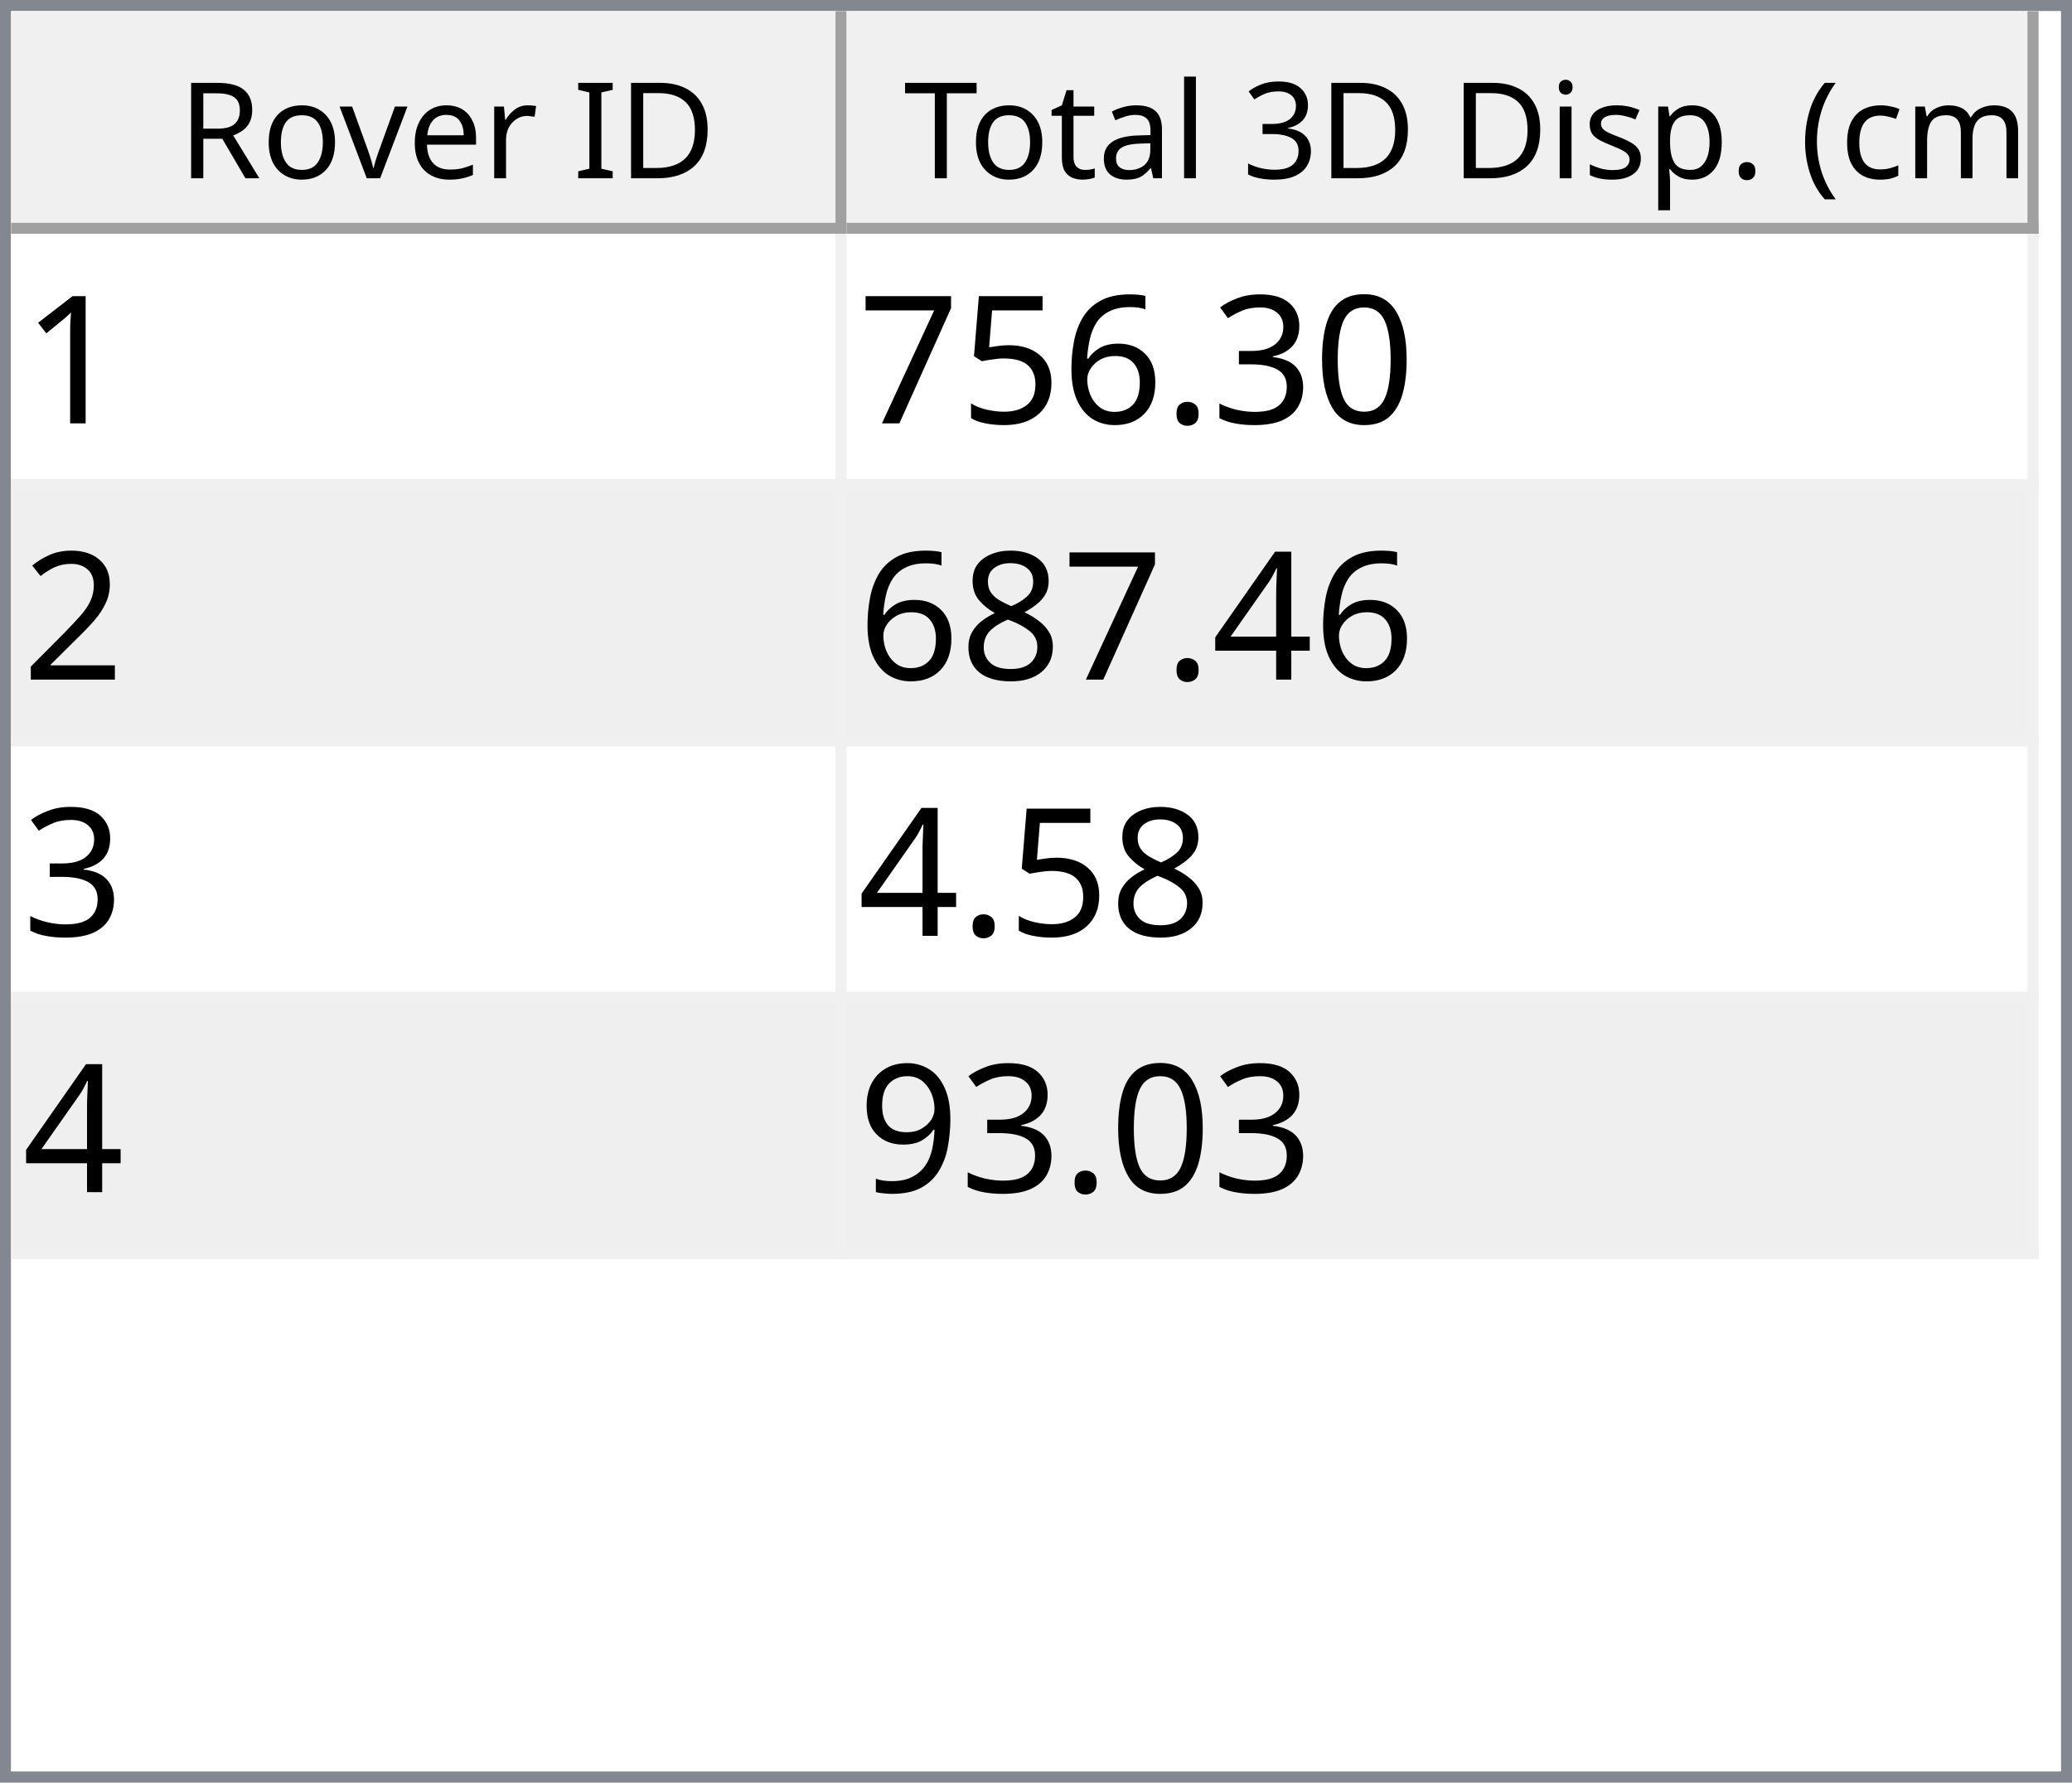
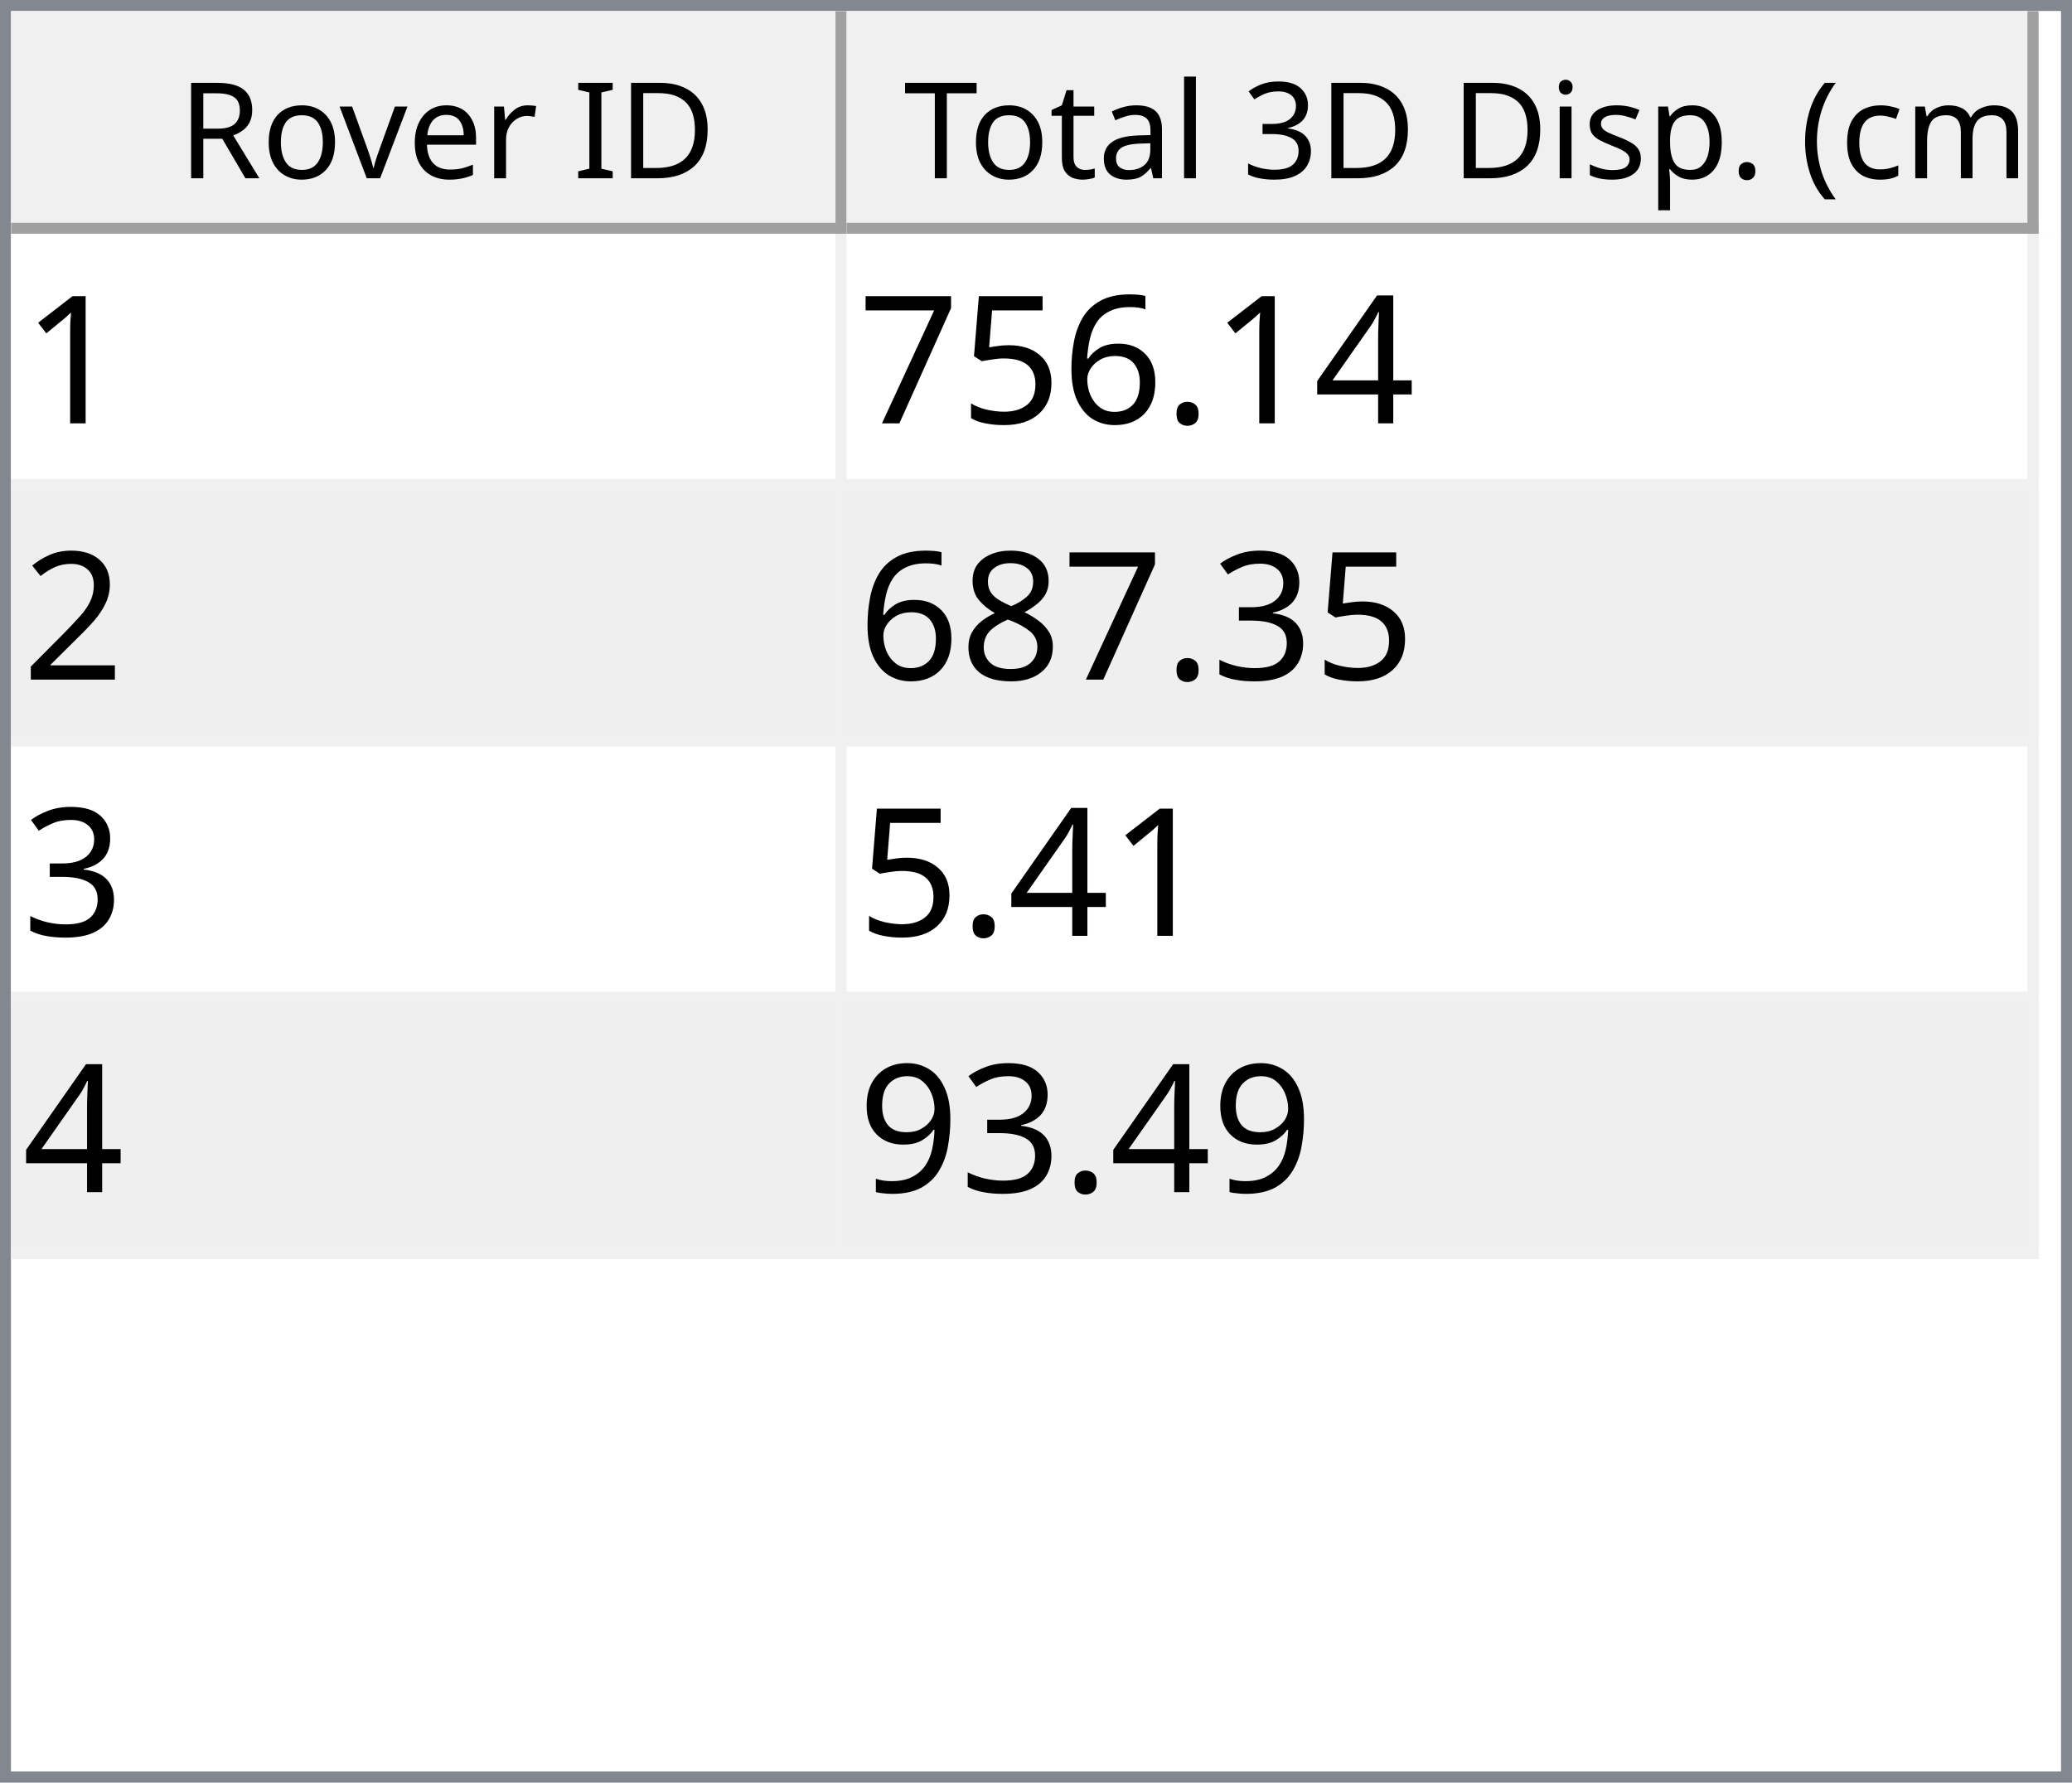
<svg xmlns="http://www.w3.org/2000/svg" style="fill-opacity:1; color-rendering:auto; color-interpolation:auto; text-rendering:auto; stroke:black; stroke-linecap:square; stroke-miterlimit:10; shape-rendering:auto; stroke-opacity:1; fill:black; stroke-dasharray:none; font-weight:normal; stroke-width:1; font-family:'Dialog'; font-style:normal; stroke-linejoin:miter; font-size:12px; stroke-dashoffset:0; image-rendering:auto;" width="186" height="160">
  <defs id="genericDefs" />
  <g>
    <defs id="defs1">
      <clipPath clipPathUnits="userSpaceOnUse" id="clipPath1">
        <path d="M0 0 L186 0 L186 160 L0 160 L0 0 Z" />
      </clipPath>
      <clipPath clipPathUnits="userSpaceOnUse" id="clipPath2">
        <path d="M0 0 L0 160 L186 160 L186 0 Z" />
      </clipPath>
      <clipPath clipPathUnits="userSpaceOnUse" id="clipPath3">
        <path d="M0 0 L0 20 L184 20 L184 0 Z" />
      </clipPath>
      <clipPath clipPathUnits="userSpaceOnUse" id="clipPath4">
        <path d="M0 0 L0 20 L75 20 L75 0 Z" />
      </clipPath>
      <clipPath clipPathUnits="userSpaceOnUse" id="clipPath5">
        <path d="M1 1 L1 19 L74 19 L74 1 Z" />
      </clipPath>
      <clipPath clipPathUnits="userSpaceOnUse" id="clipPath6">
        <path d="M0 0 L0 18 L73 18 L73 0 Z" />
      </clipPath>
      <clipPath clipPathUnits="userSpaceOnUse" id="clipPath7">
        <path d="M-0.5 -0.5 L-0.5 19.5 L74.5 19.5 L74.5 -0.5 Z" />
      </clipPath>
      <clipPath clipPathUnits="userSpaceOnUse" id="clipPath8">
        <path d="M0 0 L0 20 L107 20 L107 0 Z" />
      </clipPath>
      <clipPath clipPathUnits="userSpaceOnUse" id="clipPath9">
        <path d="M1 1 L1 19 L106 19 L106 1 Z" />
      </clipPath>
      <clipPath clipPathUnits="userSpaceOnUse" id="clipPath10">
        <path d="M0 0 L0 18 L105 18 L105 0 Z" />
      </clipPath>
      <clipPath clipPathUnits="userSpaceOnUse" id="clipPath11">
        <path d="M-0.5 -0.5 L-0.5 19.5 L106.5 19.5 L106.5 -0.5 Z" />
      </clipPath>
      <clipPath clipPathUnits="userSpaceOnUse" id="clipPath12">
        <path d="M0 0 L0 138 L184 138 L184 0 Z" />
      </clipPath>
      <clipPath clipPathUnits="userSpaceOnUse" id="clipPath13">
        <path d="M0 0 L0 92 L182 92 L182 0 Z" />
      </clipPath>
      <clipPath clipPathUnits="userSpaceOnUse" id="clipPath14">
        <path d="M-0.5 -0.5 L-0.5 91.5 L181.5 91.5 L181.5 -0.5 Z" />
      </clipPath>
      <clipPath clipPathUnits="userSpaceOnUse" id="clipPath15">
        <path d="M0 0 L0 22 L74 22 L74 0 Z" />
      </clipPath>
      <clipPath clipPathUnits="userSpaceOnUse" id="clipPath16">
        <path d="M0 0 L0 22 L106 22 L106 0 Z" />
      </clipPath>
      <font horiz-adv-x="64.551" id="font1">
        <font-face ascent="107.91" descent="25.098" units-per-em="100" style="font-style:normal; font-family:Segoe UI; font-weight:normal;" />
        <missing-glyph horiz-adv-x="64.551" d="M8.109 0 L8.109 68.266 L56.453 68.266 L56.453 0 L8.109 0 ZM15.328 7.234 L49.219 7.234 L49.219 61.031 L15.328 61.031 L15.328 7.234 Z" />
        <glyph unicode="D" horiz-adv-x="70.117" d="M9.188 0 L9.188 70.016 L28.516 70.016 Q65.531 70.016 65.531 35.891 Q65.531 19.672 55.25 9.836 Q44.969 0 27.734 0 L9.188 0 ZM17.391 62.594 L17.391 7.422 L27.828 7.422 Q41.609 7.422 49.273 14.797 Q56.938 22.172 56.938 35.688 Q56.938 62.594 28.328 62.594 L17.391 62.594 Z" />
        <glyph unicode="I" horiz-adv-x="26.611" d="M17.391 0 L9.188 0 L9.188 70.016 L17.391 70.016 L17.391 0 Z" />
        <glyph unicode=" " horiz-adv-x="27.393" d="" />
        <glyph unicode="r" horiz-adv-x="34.766" d="M34.188 41.891 Q32.078 43.5 28.125 43.5 Q23 43.5 19.555 38.672 Q16.109 33.844 16.109 25.484 L16.109 0 L8.109 0 L8.109 50 L16.109 50 L16.109 39.703 L16.312 39.703 Q18.016 44.969 21.531 47.922 Q25.047 50.875 29.391 50.875 Q32.516 50.875 34.188 50.203 L34.188 41.891 Z" />
        <glyph unicode="e" horiz-adv-x="52.295" d="M48.297 23 L12.984 23 Q13.188 14.656 17.484 10.109 Q21.781 5.562 29.297 5.562 Q37.75 5.562 44.828 11.141 L44.828 3.609 Q38.234 -1.172 27.391 -1.172 Q16.797 -1.172 10.742 5.641 Q4.688 12.453 4.688 24.812 Q4.688 36.469 11.305 43.82 Q17.922 51.172 27.734 51.172 Q37.547 51.172 42.922 44.828 Q48.297 38.484 48.297 27.203 L48.297 23 ZM40.094 29.781 Q40.047 36.719 36.75 40.578 Q33.453 44.438 27.594 44.438 Q21.922 44.438 17.969 40.383 Q14.016 36.328 13.094 29.781 L40.094 29.781 Z" />
        <glyph unicode="v" horiz-adv-x="47.9" d="M47.406 50 L27.484 0 L19.625 0 L0.688 50 L9.469 50 L22.172 13.672 Q23.578 9.672 23.922 6.688 L24.125 6.688 Q24.609 10.453 25.688 13.484 L38.969 50 L47.406 50 Z" />
        <glyph unicode="o" horiz-adv-x="58.594" d="M29 -1.172 Q17.922 -1.172 11.305 5.836 Q4.688 12.844 4.688 24.422 Q4.688 37.016 11.57 44.094 Q18.453 51.172 30.172 51.172 Q41.359 51.172 47.633 44.289 Q53.906 37.406 53.906 25.203 Q53.906 13.234 47.141 6.031 Q40.375 -1.172 29 -1.172 ZM29.594 44.438 Q21.875 44.438 17.383 39.188 Q12.891 33.938 12.891 24.703 Q12.891 15.828 17.43 10.695 Q21.969 5.562 29.594 5.562 Q37.359 5.562 41.531 10.594 Q45.703 15.625 45.703 24.906 Q45.703 34.281 41.531 39.359 Q37.359 44.438 29.594 44.438 Z" />
        <glyph unicode="R" horiz-adv-x="59.814" d="M59.375 0 L49.609 0 L37.891 19.625 Q36.281 22.359 34.766 24.289 Q33.25 26.219 31.664 27.438 Q30.078 28.656 28.25 29.219 Q26.422 29.781 24.125 29.781 L17.391 29.781 L17.391 0 L9.188 0 L9.188 70.016 L30.078 70.016 Q34.672 70.016 38.555 68.867 Q42.438 67.719 45.289 65.375 Q48.141 63.031 49.758 59.547 Q51.375 56.062 51.375 51.375 Q51.375 47.703 50.273 44.656 Q49.172 41.609 47.148 39.211 Q45.125 36.812 42.266 35.133 Q39.406 33.453 35.844 32.516 L35.844 32.328 Q37.594 31.547 38.891 30.547 Q40.188 29.547 41.359 28.18 Q42.531 26.812 43.68 25.078 Q44.828 23.344 46.234 21.047 L59.375 0 ZM17.391 62.594 L17.391 37.203 L28.516 37.203 Q31.594 37.203 34.203 38.133 Q36.812 39.062 38.719 40.797 Q40.625 42.531 41.703 45.047 Q42.781 47.562 42.781 50.688 Q42.781 56.297 39.141 59.445 Q35.5 62.594 28.609 62.594 L17.391 62.594 Z" />
        <glyph unicode=")" horiz-adv-x="30.176" d="M8.297 -15.922 L1.172 -15.922 Q16.406 2.344 16.406 26.812 Q16.406 51.469 1.078 70.016 L8.297 70.016 Q23.531 52.156 23.531 26.703 Q23.531 1.375 8.297 -15.922 Z" />
        <glyph unicode="m" horiz-adv-x="86.133" d="M79.109 0 L71.094 0 L71.094 28.719 Q71.094 37.016 68.531 40.727 Q65.969 44.438 59.906 44.438 Q54.781 44.438 51.195 39.75 Q47.609 35.062 47.609 28.516 L47.609 0 L39.594 0 L39.594 29.688 Q39.594 44.438 28.219 44.438 Q22.953 44.438 19.531 40.016 Q16.109 35.594 16.109 28.516 L16.109 0 L8.109 0 L8.109 50 L16.109 50 L16.109 42.094 L16.312 42.094 Q21.625 51.172 31.844 51.172 Q36.969 51.172 40.773 48.312 Q44.578 45.453 46 40.828 Q51.562 51.172 62.594 51.172 Q79.109 51.172 79.109 30.812 L79.109 0 Z" />
        <glyph unicode="c" horiz-adv-x="46.191" d="M42.188 2.297 Q36.422 -1.172 28.516 -1.172 Q17.828 -1.172 11.258 5.789 Q4.688 12.75 4.688 23.828 Q4.688 36.188 11.766 43.68 Q18.844 51.172 30.672 51.172 Q37.25 51.172 42.281 48.734 L42.281 40.531 Q36.719 44.438 30.375 44.438 Q22.703 44.438 17.797 38.945 Q12.891 33.453 12.891 24.516 Q12.891 15.719 17.508 10.641 Q22.125 5.562 29.891 5.562 Q36.422 5.562 42.188 9.906 L42.188 2.297 Z" />
        <glyph unicode="(" horiz-adv-x="30.176" d="M29.109 -15.922 L21.969 -15.922 Q6.844 1.375 6.844 26.703 Q6.844 52.156 21.969 70.016 L29.203 70.016 Q13.875 51.469 13.875 26.812 Q13.875 2.344 29.109 -15.922 Z" />
        <glyph unicode="." horiz-adv-x="21.68" d="M10.891 -1.078 Q8.641 -1.078 7.055 0.539 Q5.469 2.156 5.469 4.391 Q5.469 6.641 7.055 8.273 Q8.641 9.906 10.891 9.906 Q13.188 9.906 14.797 8.273 Q16.406 6.641 16.406 4.391 Q16.406 2.156 14.797 0.539 Q13.188 -1.078 10.891 -1.078 Z" />
        <glyph unicode="p" horiz-adv-x="58.789" d="M16.312 7.234 L16.109 7.234 L16.109 -23 L8.109 -23 L8.109 50 L16.109 50 L16.109 41.219 L16.312 41.219 Q22.219 51.172 33.594 51.172 Q43.266 51.172 48.688 44.461 Q54.109 37.75 54.109 26.469 Q54.109 13.922 48 6.375 Q41.891 -1.172 31.297 -1.172 Q21.578 -1.172 16.312 7.234 ZM16.109 27.391 L16.109 20.406 Q16.109 14.203 20.141 9.883 Q24.172 5.562 30.375 5.562 Q37.641 5.562 41.773 11.133 Q45.906 16.703 45.906 26.609 Q45.906 34.969 42.047 39.703 Q38.188 44.438 31.594 44.438 Q24.609 44.438 20.359 39.578 Q16.109 34.719 16.109 27.391 Z" />
        <glyph unicode="s" horiz-adv-x="42.432" d="M5.078 1.812 L5.078 10.406 Q11.625 5.562 19.484 5.562 Q30.031 5.562 30.031 12.594 Q30.031 14.594 29.125 15.992 Q28.219 17.391 26.68 18.461 Q25.141 19.531 23.07 20.383 Q21 21.234 18.609 22.172 Q15.281 23.484 12.766 24.828 Q10.25 26.172 8.57 27.859 Q6.891 29.547 6.031 31.695 Q5.172 33.844 5.172 36.719 Q5.172 40.234 6.789 42.945 Q8.406 45.656 11.086 47.484 Q13.766 49.312 17.211 50.242 Q20.656 51.172 24.312 51.172 Q30.812 51.172 35.938 48.922 L35.938 40.828 Q30.422 44.438 23.25 44.438 Q21 44.438 19.195 43.922 Q17.391 43.406 16.094 42.477 Q14.797 41.547 14.086 40.258 Q13.375 38.969 13.375 37.406 Q13.375 35.453 14.086 34.133 Q14.797 32.812 16.164 31.789 Q17.531 30.766 19.484 29.938 Q21.438 29.109 23.922 28.125 Q27.25 26.859 29.883 25.516 Q32.516 24.172 34.375 22.484 Q36.234 20.797 37.234 18.602 Q38.234 16.406 38.234 13.375 Q38.234 9.672 36.602 6.938 Q34.969 4.203 32.234 2.398 Q29.5 0.594 25.93 -0.289 Q22.359 -1.172 18.453 -1.172 Q10.75 -1.172 5.078 1.812 Z" />
        <glyph unicode="i" horiz-adv-x="24.219" d="M12.203 62.703 Q10.062 62.703 8.547 64.164 Q7.031 65.625 7.031 67.875 Q7.031 70.125 8.547 71.609 Q10.062 73.094 12.203 73.094 Q14.406 73.094 15.945 71.609 Q17.484 70.125 17.484 67.875 Q17.484 65.719 15.945 64.211 Q14.406 62.703 12.203 62.703 ZM16.109 0 L8.109 0 L8.109 50 L16.109 50 L16.109 0 Z" />
        <glyph unicode="3" horiz-adv-x="53.906" d="M46.531 19.828 Q46.531 15.094 44.75 11.211 Q42.969 7.328 39.719 4.57 Q36.469 1.812 31.93 0.297 Q27.391 -1.219 21.922 -1.219 Q11.922 -1.219 6 2.594 L6 11.188 Q13.094 5.609 22.219 5.609 Q25.875 5.609 28.828 6.539 Q31.781 7.469 33.906 9.227 Q36.031 10.984 37.18 13.477 Q38.328 15.969 38.328 19.094 Q38.328 32.812 18.797 32.812 L12.984 32.812 L12.984 39.594 L18.5 39.594 Q35.797 39.594 35.797 52.484 Q35.797 64.406 22.609 64.406 Q15.188 64.406 8.688 59.422 L8.688 67.188 Q15.375 71.188 24.609 71.188 Q29 71.188 32.57 69.969 Q36.141 68.75 38.68 66.555 Q41.219 64.359 42.609 61.281 Q44 58.203 44 54.5 Q44 40.672 30.031 36.719 L30.031 36.531 Q33.594 36.141 36.625 34.797 Q39.656 33.453 41.852 31.305 Q44.047 29.156 45.289 26.25 Q46.531 23.344 46.531 19.828 Z" />
        <glyph unicode="l" horiz-adv-x="24.219" d="M16.109 0 L8.109 0 L8.109 74.031 L16.109 74.031 L16.109 0 Z" />
        <glyph unicode="a" horiz-adv-x="50.879" d="M43.891 0 L35.891 0 L35.891 7.812 L35.688 7.812 Q30.469 -1.172 20.312 -1.172 Q12.844 -1.172 8.617 2.781 Q4.391 6.734 4.391 13.281 Q4.391 27.297 20.906 29.594 L35.891 31.688 Q35.891 44.438 25.594 44.438 Q16.547 44.438 9.281 38.281 L9.281 46.484 Q16.656 51.172 26.266 51.172 Q43.891 51.172 43.891 32.516 L43.891 0 ZM35.891 25.297 L23.828 23.641 Q18.266 22.859 15.43 20.875 Q12.594 18.891 12.594 13.875 Q12.594 10.203 15.211 7.883 Q17.828 5.562 22.172 5.562 Q28.125 5.562 32.008 9.742 Q35.891 13.922 35.891 20.312 L35.891 25.297 Z" />
        <glyph unicode="t" horiz-adv-x="33.887" d="M31.297 0.484 Q28.469 -1.078 23.828 -1.078 Q10.688 -1.078 10.688 13.578 L10.688 43.172 L2.094 43.172 L2.094 50 L10.688 50 L10.688 62.203 L18.703 64.797 L18.703 50 L31.297 50 L31.297 43.172 L18.703 43.172 L18.703 14.984 Q18.703 9.969 20.414 7.82 Q22.125 5.672 26.078 5.672 Q29.109 5.672 31.297 7.328 L31.297 0.484 Z" />
        <glyph unicode="T" horiz-adv-x="52.393" d="M50.594 62.594 L30.375 62.594 L30.375 0 L22.172 0 L22.172 62.594 L2 62.594 L2 70.016 L50.594 70.016 L50.594 62.594 Z" />
      </font>
      <font horiz-adv-x="75.0" id="font2">
        <font-face ascent="100.537" descent="21.973" units-per-em="100" style="font-style:normal; font-family:sans-serif; font-weight:normal;" />
        <missing-glyph horiz-adv-x="75.0" d="M12.5 0 L12.5 62.5 L62.5 62.5 L62.5 0 L12.5 0 ZM14.062 1.562 L60.938 1.562 L60.938 60.938 L14.062 60.938 L14.062 1.562 Z" />
        <glyph unicode="1" horiz-adv-x="55.615" d="M37.25 0 L28.469 0 L28.469 56 Q25.297 52.984 20.141 49.953 Q14.984 46.922 10.891 45.406 L10.891 53.906 Q18.266 57.375 23.781 62.305 Q29.297 67.234 31.594 71.875 L37.25 71.875 L37.25 0 Z" />
-         <glyph unicode="0" horiz-adv-x="55.615" d="M4.156 35.297 Q4.156 48 6.766 55.742 Q9.375 63.484 14.523 67.68 Q19.672 71.875 27.484 71.875 Q33.25 71.875 37.594 69.555 Q41.938 67.234 44.773 62.867 Q47.609 58.5 49.219 52.227 Q50.828 45.953 50.828 35.297 Q50.828 22.703 48.242 14.969 Q45.656 7.234 40.508 3.008 Q35.359 -1.219 27.484 -1.219 Q17.141 -1.219 11.234 6.203 Q4.156 15.141 4.156 35.297 ZM13.188 35.297 Q13.188 17.672 17.312 11.836 Q21.438 6 27.484 6 Q33.547 6 37.672 11.859 Q41.797 17.719 41.797 35.297 Q41.797 52.984 37.672 58.789 Q33.547 64.594 27.391 64.594 Q21.344 64.594 17.719 59.469 Q13.188 52.938 13.188 35.297 Z" />
-         <glyph unicode="3" horiz-adv-x="55.615" d="M4.203 18.891 L12.984 20.062 Q14.5 12.594 18.141 9.297 Q21.781 6 27 6 Q33.203 6 37.477 10.297 Q41.75 14.594 41.75 20.953 Q41.75 27 37.797 30.93 Q33.844 34.859 27.734 34.859 Q25.25 34.859 21.531 33.891 L22.516 41.609 Q23.391 41.5 23.922 41.5 Q29.547 41.5 34.039 44.43 Q38.531 47.359 38.531 53.469 Q38.531 58.297 35.258 61.477 Q31.984 64.656 26.812 64.656 Q21.688 64.656 18.266 61.43 Q14.844 58.203 13.875 51.766 L5.078 53.328 Q6.688 62.156 12.398 67.016 Q18.109 71.875 26.609 71.875 Q32.469 71.875 37.398 69.359 Q42.328 66.844 44.945 62.5 Q47.562 58.156 47.562 53.266 Q47.562 48.641 45.07 44.828 Q42.578 41.016 37.703 38.766 Q44.047 37.312 47.562 32.695 Q51.078 28.078 51.078 21.141 Q51.078 11.766 44.242 5.25 Q37.406 -1.266 26.953 -1.266 Q17.531 -1.266 11.305 4.352 Q5.078 9.969 4.203 18.891 Z" />
+         <glyph unicode="4" horiz-adv-x="55.615" d="M32.328 0 L32.328 17.141 L1.266 17.141 L1.266 25.203 L33.938 71.578 L41.109 71.578 L41.109 25.203 L50.781 25.203 L50.781 17.141 L41.109 17.141 L41.109 0 L32.328 0 ZM32.328 25.203 L32.328 57.469 L9.906 25.203 L32.328 25.203 Z" />
        <glyph unicode="." horiz-adv-x="27.783" d="M9.078 0 L9.078 10.016 L19.094 10.016 L19.094 0 L9.078 0 Z" />
        <glyph unicode="6" horiz-adv-x="55.615" d="M49.75 54.047 L41.016 53.375 Q39.844 58.547 37.703 60.891 Q34.125 64.656 28.906 64.656 Q24.703 64.656 21.531 62.312 Q17.391 59.281 14.992 53.469 Q12.594 47.656 12.5 36.922 Q15.672 41.75 20.266 44.094 Q24.859 46.438 29.891 46.438 Q38.672 46.438 44.852 39.969 Q51.031 33.5 51.031 23.25 Q51.031 16.5 48.125 10.719 Q45.219 4.938 40.141 1.859 Q35.062 -1.219 28.609 -1.219 Q17.625 -1.219 10.695 6.859 Q3.766 14.938 3.766 33.5 Q3.766 54.25 11.422 63.672 Q18.109 71.875 29.438 71.875 Q37.891 71.875 43.289 67.141 Q48.688 62.406 49.75 54.047 ZM13.875 23.188 Q13.875 18.656 15.797 14.508 Q17.719 10.359 21.188 8.18 Q24.656 6 28.469 6 Q34.031 6 38.039 10.492 Q42.047 14.984 42.047 22.703 Q42.047 30.125 38.086 34.398 Q34.125 38.672 28.125 38.672 Q22.172 38.672 18.023 34.398 Q13.875 30.125 13.875 23.188 Z" />
        <glyph unicode="5" horiz-adv-x="55.615" d="M4.156 18.75 L13.375 19.531 Q14.406 12.797 18.141 9.398 Q21.875 6 27.156 6 Q33.5 6 37.891 10.789 Q42.281 15.578 42.281 23.484 Q42.281 31 38.062 35.352 Q33.844 39.703 27 39.703 Q22.75 39.703 19.336 37.773 Q15.922 35.844 13.969 32.766 L5.719 33.844 L12.641 70.609 L48.25 70.609 L48.25 62.203 L19.672 62.203 L15.828 42.969 Q22.266 47.469 29.344 47.469 Q38.719 47.469 45.164 40.969 Q51.609 34.469 51.609 24.266 Q51.609 14.547 45.953 7.469 Q39.062 -1.219 27.156 -1.219 Q17.391 -1.219 11.211 4.25 Q5.031 9.719 4.156 18.75 Z" />
        <glyph unicode="7" horiz-adv-x="55.615" d="M4.734 62.203 L4.734 70.656 L51.078 70.656 L51.078 63.812 Q44.234 56.547 37.523 44.484 Q30.812 32.422 27.156 19.672 Q24.516 10.688 23.781 0 L14.75 0 Q14.891 8.453 18.062 20.414 Q21.234 32.375 27.172 43.484 Q33.109 54.594 39.797 62.203 L4.734 62.203 Z" />
        <glyph unicode="2" horiz-adv-x="55.615" d="M50.344 8.453 L50.344 0 L3.031 0 Q2.938 3.172 4.047 6.109 Q5.859 10.938 9.836 15.625 Q13.812 20.312 21.344 26.469 Q33.016 36.031 37.117 41.625 Q41.219 47.219 41.219 52.203 Q41.219 57.422 37.477 61.008 Q33.734 64.594 27.734 64.594 Q21.391 64.594 17.578 60.789 Q13.766 56.984 13.719 50.25 L4.688 51.172 Q5.609 61.281 11.664 66.578 Q17.719 71.875 27.938 71.875 Q38.234 71.875 44.242 66.164 Q50.25 60.453 50.25 52 Q50.25 47.703 48.492 43.555 Q46.734 39.406 42.656 34.812 Q38.578 30.219 29.109 22.219 Q21.188 15.578 18.945 13.211 Q16.703 10.844 15.234 8.453 L50.344 8.453 Z" />
-         <glyph unicode="4" horiz-adv-x="55.615" d="M32.328 0 L32.328 17.141 L1.266 17.141 L1.266 25.203 L33.938 71.578 L41.109 71.578 L41.109 25.203 L50.781 25.203 L50.781 17.141 L41.109 17.141 L41.109 0 L32.328 0 ZM32.328 25.203 L32.328 57.469 L9.906 25.203 L32.328 25.203 Z" />
+         <glyph unicode="3" horiz-adv-x="55.615" d="M4.203 18.891 L12.984 20.062 Q14.5 12.594 18.141 9.297 Q21.781 6 27 6 Q33.203 6 37.477 10.297 Q41.75 14.594 41.75 20.953 Q41.75 27 37.797 30.93 Q33.844 34.859 27.734 34.859 Q25.25 34.859 21.531 33.891 L22.516 41.609 Q23.391 41.5 23.922 41.5 Q29.547 41.5 34.039 44.43 Q38.531 47.359 38.531 53.469 Q38.531 58.297 35.258 61.477 Q31.984 64.656 26.812 64.656 Q21.688 64.656 18.266 61.43 Q14.844 58.203 13.875 51.766 L5.078 53.328 Q6.688 62.156 12.398 67.016 Q18.109 71.875 26.609 71.875 Q32.469 71.875 37.398 69.359 Q42.328 66.844 44.945 62.5 Q47.562 58.156 47.562 53.266 Q47.562 48.641 45.07 44.828 Q42.578 41.016 37.703 38.766 Q44.047 37.312 47.562 32.695 Q51.078 28.078 51.078 21.141 Q51.078 11.766 44.242 5.25 Q37.406 -1.266 26.953 -1.266 Q17.531 -1.266 11.305 4.352 Q5.078 9.969 4.203 18.891 Z" />
        <glyph unicode="8" horiz-adv-x="55.615" d="M17.672 38.812 Q12.203 40.828 9.57 44.539 Q6.938 48.25 6.938 53.422 Q6.938 61.234 12.555 66.555 Q18.172 71.875 27.484 71.875 Q36.859 71.875 42.578 66.43 Q48.297 60.984 48.297 53.172 Q48.297 48.188 45.68 44.508 Q43.062 40.828 37.75 38.812 Q44.344 36.672 47.781 31.883 Q51.219 27.094 51.219 20.453 Q51.219 11.281 44.727 5.031 Q38.234 -1.219 27.641 -1.219 Q17.047 -1.219 10.547 5.055 Q4.047 11.328 4.047 20.703 Q4.047 27.688 7.594 32.398 Q11.141 37.109 17.672 38.812 ZM15.922 53.719 Q15.922 48.641 19.195 45.414 Q22.469 42.188 27.688 42.188 Q32.766 42.188 36.016 45.383 Q39.266 48.578 39.266 53.219 Q39.266 58.062 35.914 61.359 Q32.562 64.656 27.594 64.656 Q22.562 64.656 19.242 61.43 Q15.922 58.203 15.922 53.719 ZM13.094 20.656 Q13.094 16.891 14.875 13.375 Q16.656 9.859 20.172 7.93 Q23.688 6 27.734 6 Q34.031 6 38.133 10.055 Q42.234 14.109 42.234 20.359 Q42.234 26.703 38.016 30.859 Q33.797 35.016 27.438 35.016 Q21.234 35.016 17.164 30.914 Q13.094 26.812 13.094 20.656 Z" />
        <glyph unicode="9" horiz-adv-x="55.615" d="M5.469 16.547 L13.922 17.328 Q14.984 11.375 18.016 8.688 Q21.047 6 25.781 6 Q29.828 6 32.883 7.859 Q35.938 9.719 37.891 12.82 Q39.844 15.922 41.164 21.195 Q42.484 26.469 42.484 31.938 Q42.484 32.516 42.438 33.688 Q39.797 29.5 35.234 26.883 Q30.672 24.266 25.344 24.266 Q16.453 24.266 10.305 30.711 Q4.156 37.156 4.156 47.703 Q4.156 58.594 10.578 65.234 Q17 71.875 26.656 71.875 Q33.641 71.875 39.43 68.117 Q45.219 64.359 48.219 57.398 Q51.219 50.438 51.219 37.25 Q51.219 23.531 48.242 15.406 Q45.266 7.281 39.383 3.031 Q33.5 -1.219 25.594 -1.219 Q17.188 -1.219 11.867 3.445 Q6.547 8.109 5.469 16.547 ZM41.453 48.141 Q41.453 55.719 37.43 60.156 Q33.406 64.594 27.734 64.594 Q21.875 64.594 17.531 59.812 Q13.188 55.031 13.188 47.406 Q13.188 40.578 17.312 36.305 Q21.438 32.031 27.484 32.031 Q33.594 32.031 37.523 36.305 Q41.453 40.578 41.453 48.141 Z" />
      </font>
    </defs>
    <g style="fill:white; stroke:white;">
      <rect x="0" y="0" width="186" style="clip-path:url(#clipPath1); stroke:none;" height="160" />
    </g>
    <g style="fill:white; text-rendering:optimizeSpeed; color-rendering:optimizeSpeed; image-rendering:optimizeSpeed; shape-rendering:crispEdges; stroke:white; color-interpolation:sRGB;">
      <rect x="0" width="186" height="160" y="0" style="stroke:none;" />
      <path style="stroke:none;" d="M0 160 L186 160 L186 0 L0 0 Z" />
    </g>
    <g style="fill:rgb(240,240,240); font-family:'Segoe UI'; stroke:rgb(240,240,240);">
      <rect x="0" y="0" width="186" style="clip-path:url(#clipPath2); stroke:none;" height="160" />
    </g>
    <g style="fill:rgb(130,135,144); font-family:'Segoe UI'; stroke:rgb(130,135,144);">
      <path d="M0 0 L186 0 L186 160 L0 160 L0 0 ZM1 1 L185 1 L185 159 L1 159 L1 1 Z" style="fill-rule:evenodd; clip-path:url(#clipPath2); stroke:none;" />
    </g>
    <g style="fill:white; font-family:'Segoe UI'; stroke:white;" transform="translate(1,1)">
      <rect x="0" y="0" width="184" style="clip-path:url(#clipPath3); stroke:none;" height="20" />
    </g>
    <g style="fill:rgb(240,240,240); font-family:'Segoe UI'; stroke:rgb(240,240,240);" transform="translate(1,1)">
      <rect x="0" y="0" width="75" style="clip-path:url(#clipPath4); stroke:none;" height="20" />
    </g>
    <g style="font-family:'Segoe UI';" transform="translate(2,2)">
      <text x="14" xml:space="preserve" y="14" style="clip-path:url(#clipPath6); stroke:none;">Rover ID</text>
    </g>
    <g style="fill:rgb(160,160,160); font-family:'Segoe UI'; stroke:rgb(160,160,160); stroke-linejoin:bevel;" transform="translate(1.5,1.5)">
      <line x1="74" x2="74" y1="0" style="fill:none; clip-path:url(#clipPath7);" y2="19" />
    </g>
    <g style="fill:rgb(160,160,160); font-family:'Segoe UI'; stroke:rgb(160,160,160); stroke-linejoin:bevel;" transform="matrix(1,0,0,1,1,1) translate(0.5,0.5)">
      <line x1="0" x2="74" y1="19" style="fill:none; clip-path:url(#clipPath7);" y2="19" />
    </g>
    <g style="fill:rgb(240,240,240); font-family:'Segoe UI'; stroke:rgb(240,240,240);" transform="translate(76,1)">
      <rect x="0" y="0" width="107" style="clip-path:url(#clipPath8); stroke:none;" height="20" />
    </g>
    <g style="font-family:'Segoe UI';" transform="translate(77,2)">
      <text x="1" xml:space="preserve" y="14" style="clip-path:url(#clipPath10); stroke:none;"> Total 3D Disp. (cm)</text>
    </g>
    <g style="fill:rgb(160,160,160); font-family:'Segoe UI'; stroke:rgb(160,160,160); stroke-linejoin:bevel;" transform="translate(76.5,1.5)">
      <line x1="106" x2="106" y1="0" style="fill:none; clip-path:url(#clipPath11);" y2="19" />
    </g>
    <g style="fill:rgb(160,160,160); font-family:'Segoe UI'; stroke:rgb(160,160,160); stroke-linejoin:bevel;" transform="matrix(1,0,0,1,76,1) translate(0.5,0.5)">
      <line x1="0" x2="106" y1="19" style="fill:none; clip-path:url(#clipPath11);" y2="19" />
    </g>
    <g style="fill:white; font-family:'Segoe UI'; stroke:white;" transform="translate(1,21)">
      <rect x="0" y="0" width="184" style="clip-path:url(#clipPath12); stroke:none;" height="138" />
    </g>
    <g style="fill:rgb(240,240,240); font-size:16px; font-family:sans-serif; stroke:rgb(240,240,240);" transform="translate(1,21)">
      <rect x="0" y="0" width="182" style="clip-path:url(#clipPath13); stroke:none;" height="92" />
      <line transform="translate(0.5,0.5)" x1="0" x2="181" y1="22" style="clip-path:url(#clipPath14); fill:none; stroke-linejoin:bevel;" y2="22" />
    </g>
    <g transform="matrix(1,0,0,1,1,21) translate(0.5,0.5)" style="fill:rgb(240,240,240); font-size:16px; font-family:sans-serif; stroke:rgb(240,240,240); stroke-linejoin:bevel;">
      <line x1="0" x2="181" y1="45" style="fill:none; clip-path:url(#clipPath14);" y2="45" />
    </g>
    <g transform="matrix(1,0,0,1,1,21) translate(0.5,0.5)" style="fill:rgb(240,240,240); font-size:16px; font-family:sans-serif; stroke:rgb(240,240,240); stroke-linejoin:bevel;">
      <line x1="0" x2="181" y1="68" style="fill:none; clip-path:url(#clipPath14);" y2="68" />
    </g>
    <g transform="matrix(1,0,0,1,1,21) translate(0.5,0.5)" style="fill:rgb(240,240,240); font-size:16px; font-family:sans-serif; stroke:rgb(240,240,240); stroke-linejoin:bevel;">
      <line x1="0" x2="181" y1="91" style="fill:none; clip-path:url(#clipPath14);" y2="91" />
    </g>
    <g transform="matrix(1,0,0,1,1,21) translate(0.5,0.5)" style="fill:rgb(240,240,240); font-size:16px; font-family:sans-serif; stroke:rgb(240,240,240); stroke-linejoin:bevel;">
      <line x1="74" x2="74" y1="0" style="fill:none; clip-path:url(#clipPath14);" y2="91" />
    </g>
    <g transform="matrix(1,0,0,1,1,21) translate(0.5,0.5)" style="fill:rgb(240,240,240); font-size:16px; font-family:sans-serif; stroke:rgb(240,240,240); stroke-linejoin:bevel;">
      <line x1="181" x2="181" y1="0" style="fill:none; clip-path:url(#clipPath14);" y2="91" />
    </g>
    <g style="fill:white; font-size:16px; font-family:sans-serif; stroke:white;" transform="matrix(1,0,0,1,1,21)">
      <rect x="0" y="0" width="74" style="clip-path:url(#clipPath15); stroke:none;" height="22" />
      <text x="1" y="17" style="fill:black; clip-path:url(#clipPath15); stroke:none;" xml:space="preserve">1</text>
    </g>
    <g style="fill:white; font-size:16px; font-family:sans-serif; stroke:white;" transform="matrix(1,0,0,1,1,21) translate(75,0)">
      <rect x="0" y="0" width="106" style="clip-path:url(#clipPath16); stroke:none;" height="22" />
-       <text x="1" y="17" style="fill:black; clip-path:url(#clipPath16); stroke:none;" xml:space="preserve">756.30</text>
+       <text x="1" y="17" style="fill:black; clip-path:url(#clipPath16); stroke:none;" xml:space="preserve">756.14</text>
    </g>
    <g style="fill:rgb(239,239,239); font-size:16px; font-family:sans-serif; stroke:rgb(239,239,239);" transform="matrix(1,0,0,1,1,21) translate(0,23)">
      <rect x="0" y="0" width="74" style="clip-path:url(#clipPath15); stroke:none;" height="22" />
      <text x="1" y="17" style="fill:black; clip-path:url(#clipPath15); stroke:none;" xml:space="preserve">2</text>
    </g>
    <g style="fill:rgb(239,239,239); font-size:16px; font-family:sans-serif; stroke:rgb(239,239,239);" transform="matrix(1,0,0,1,1,21) translate(75,23)">
      <rect x="0" y="0" width="106" style="clip-path:url(#clipPath16); stroke:none;" height="22" />
-       <text x="1" y="17" style="fill:black; clip-path:url(#clipPath16); stroke:none;" xml:space="preserve">687.46</text>
+       <text x="1" y="17" style="fill:black; clip-path:url(#clipPath16); stroke:none;" xml:space="preserve">687.35</text>
    </g>
    <g style="fill:white; font-size:16px; font-family:sans-serif; stroke:white;" transform="matrix(1,0,0,1,1,21) translate(0,46)">
      <rect x="0" y="0" width="74" style="clip-path:url(#clipPath15); stroke:none;" height="22" />
      <text x="1" y="17" style="fill:black; clip-path:url(#clipPath15); stroke:none;" xml:space="preserve">3</text>
    </g>
    <g style="fill:white; font-size:16px; font-family:sans-serif; stroke:white;" transform="matrix(1,0,0,1,1,21) translate(75,46)">
      <rect x="0" y="0" width="106" style="clip-path:url(#clipPath16); stroke:none;" height="22" />
-       <text x="1" y="17" style="fill:black; clip-path:url(#clipPath16); stroke:none;" xml:space="preserve">4.58</text>
+       <text x="1" y="17" style="fill:black; clip-path:url(#clipPath16); stroke:none;" xml:space="preserve">5.41</text>
    </g>
    <g style="fill:rgb(239,239,239); font-size:16px; font-family:sans-serif; stroke:rgb(239,239,239);" transform="matrix(1,0,0,1,1,21) translate(0,69)">
      <rect x="0" y="0" width="74" style="clip-path:url(#clipPath15); stroke:none;" height="22" />
      <text x="1" y="17" style="fill:black; clip-path:url(#clipPath15); stroke:none;" xml:space="preserve">4</text>
    </g>
    <g style="fill:rgb(239,239,239); font-size:16px; font-family:sans-serif; stroke:rgb(239,239,239);" transform="matrix(1,0,0,1,1,21) translate(75,69)">
      <rect x="0" y="0" width="106" style="clip-path:url(#clipPath16); stroke:none;" height="22" />
-       <text x="1" y="17" style="fill:black; clip-path:url(#clipPath16); stroke:none;" xml:space="preserve">93.03</text>
+       <text x="1" y="17" style="fill:black; clip-path:url(#clipPath16); stroke:none;" xml:space="preserve">93.49</text>
    </g>
  </g>
</svg>
